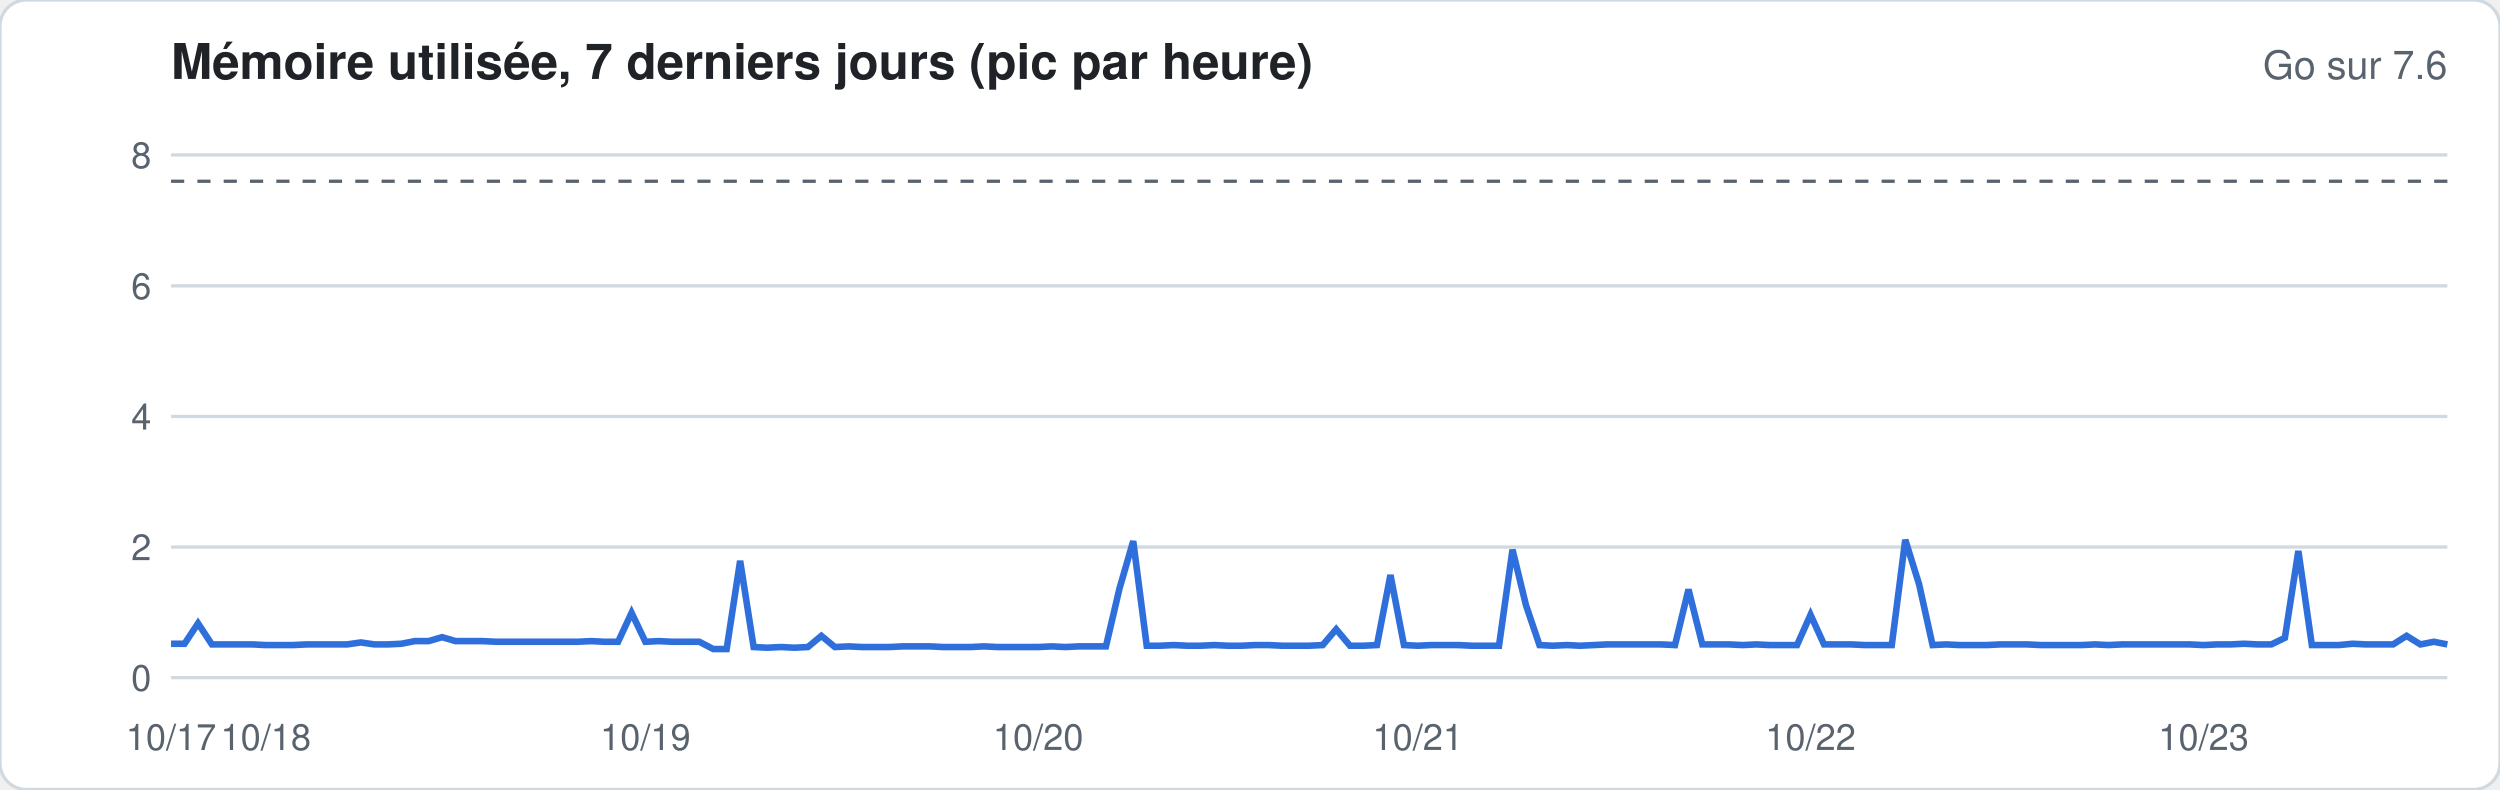
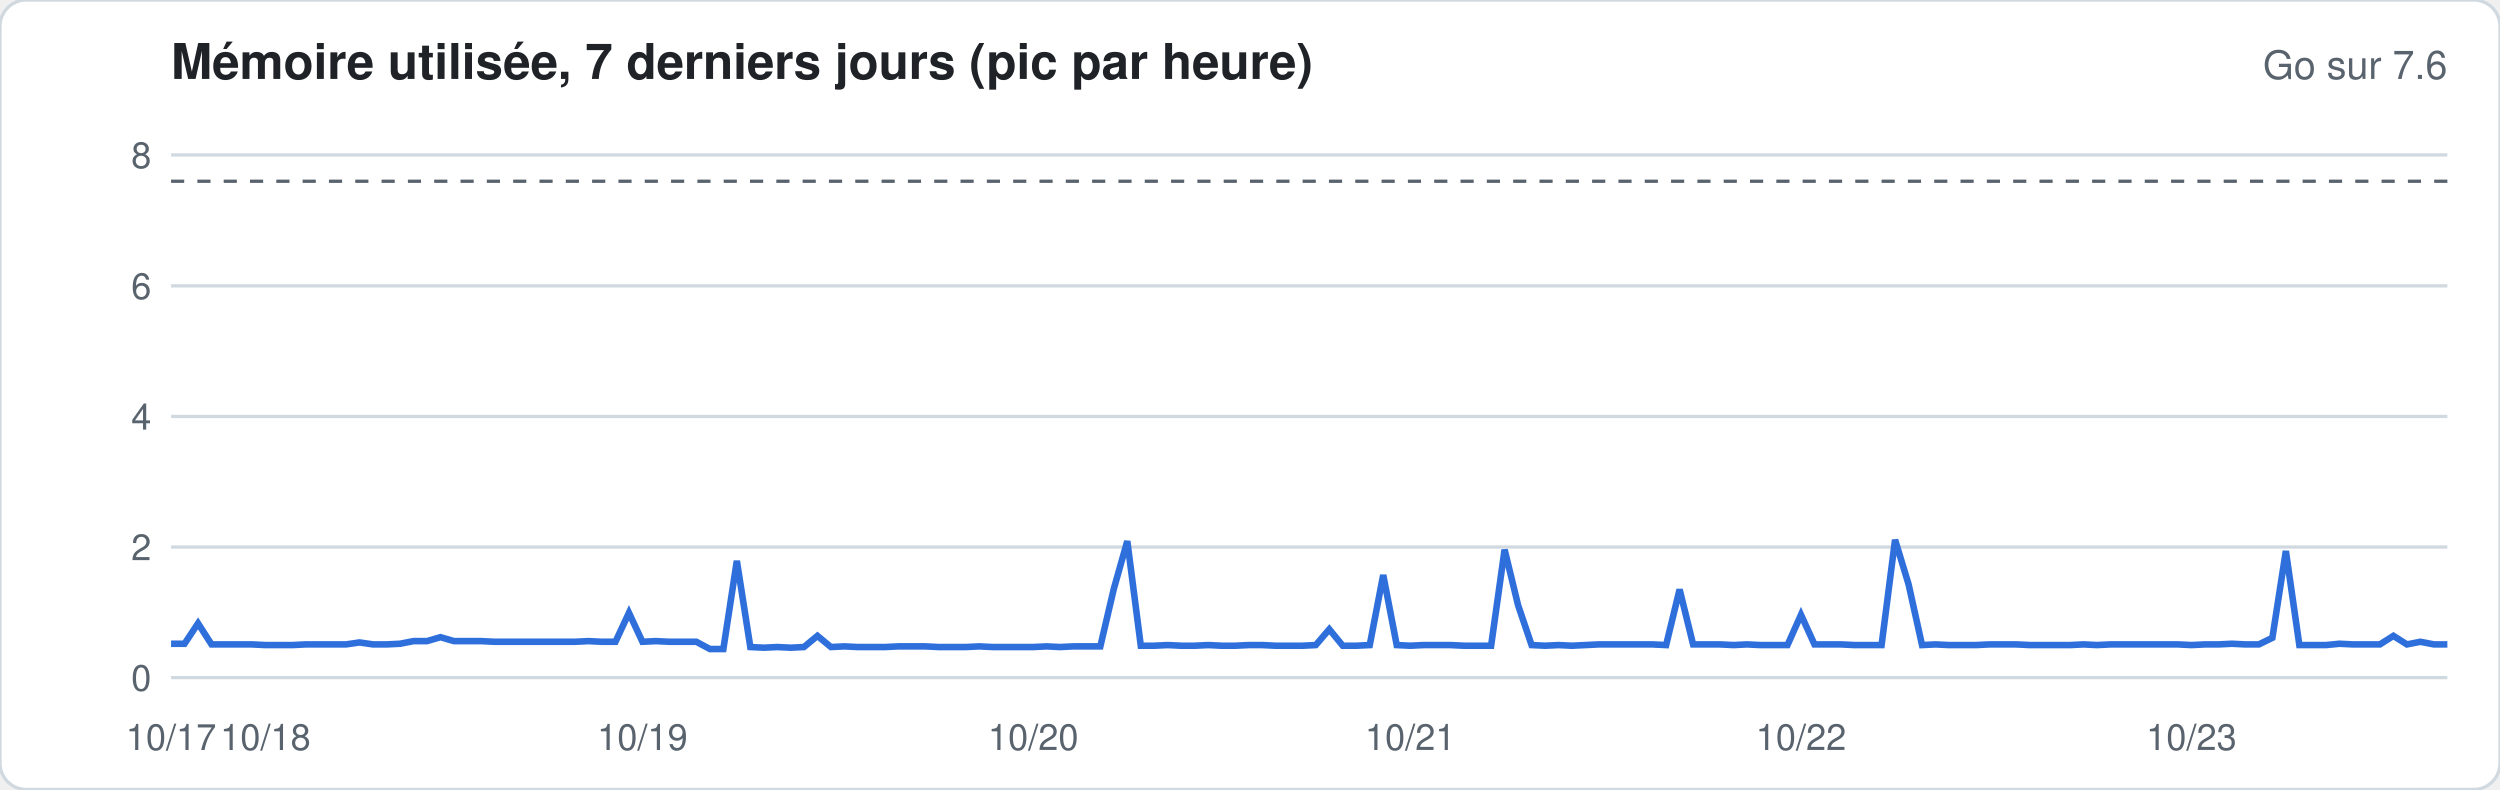
<svg xmlns="http://www.w3.org/2000/svg" width="760" height="240" viewBox="0 0 760 240" font-family="-apple-system,Segoe UI,Helvetica,Arial,sans-serif">
  <rect width="760" height="240" rx="8" fill="#ffffff" stroke="#d1d9e0" />
  <text x="52" y="24" font-size="15" font-weight="600" fill="#1f2328">Mémoire utilisée, 7 derniers jours (pic par heure)</text>
  <text x="744" y="24" font-size="12" fill="#59636e" text-anchor="end">Go sur 7.6</text>
  <line x1="52" x2="744" y1="206.0" y2="206.0" stroke="#d1d9e0" stroke-width="1" />
  <text x="46" y="210.0" font-size="11" fill="#59636e" text-anchor="end">0</text>
  <line x1="52" x2="744" y1="166.3" y2="166.3" stroke="#d1d9e0" stroke-width="1" />
  <text x="46" y="170.3" font-size="11" fill="#59636e" text-anchor="end">2</text>
  <line x1="52" x2="744" y1="126.6" y2="126.6" stroke="#d1d9e0" stroke-width="1" />
  <text x="46" y="130.6" font-size="11" fill="#59636e" text-anchor="end">4</text>
  <line x1="52" x2="744" y1="86.9" y2="86.9" stroke="#d1d9e0" stroke-width="1" />
  <text x="46" y="90.9" font-size="11" fill="#59636e" text-anchor="end">6</text>
  <line x1="52" x2="744" y1="47.1" y2="47.1" stroke="#d1d9e0" stroke-width="1" />
  <text x="46" y="51.1" font-size="11" fill="#59636e" text-anchor="end">8</text>
  <line x1="52" x2="744" y1="55.1" y2="55.1" stroke="#59636e" stroke-dasharray="4 4" />
-   <polyline fill="none" stroke="#2f6fdb" stroke-width="2" points="52.0,195.7 56.1,195.7 60.2,189.5 64.4,195.9 68.5,195.9 72.6,195.9 76.7,195.9 80.8,196.1 85.0,196.1 89.1,196.1 93.2,195.9 97.3,195.9 101.4,195.9 105.5,195.9 109.7,195.3 113.8,195.9 117.9,195.9 122.0,195.7 126.1,194.9 130.3,194.9 134.4,193.7 138.5,194.9 142.6,194.9 146.7,194.9 150.9,195.1 155.0,195.1 159.1,195.1 163.2,195.1 167.3,195.1 171.5,195.1 175.6,195.1 179.7,194.9 183.8,195.1 187.9,195.1 192.0,186.3 196.2,195.1 200.3,194.9 204.4,195.1 208.5,195.1 212.6,195.1 216.8,197.3 220.9,197.3 225.0,170.5 229.1,196.7 233.2,196.9 237.4,196.7 241.5,196.9 245.6,196.7 249.7,193.3 253.8,196.7 258.0,196.5 262.1,196.7 266.2,196.7 270.3,196.7 274.4,196.5 278.5,196.5 282.7,196.5 286.8,196.7 290.9,196.7 295.0,196.7 299.1,196.5 303.3,196.7 307.4,196.7 311.5,196.7 315.6,196.7 319.7,196.5 323.9,196.7 328.0,196.5 332.1,196.5 336.2,196.5 340.3,179.0 344.5,164.5 348.6,196.3 352.7,196.3 356.8,196.1 360.9,196.3 365.0,196.3 369.2,196.1 373.3,196.3 377.4,196.3 381.5,196.1 385.6,196.1 389.8,196.3 393.9,196.3 398.0,196.3 402.1,196.1 406.2,191.3 410.4,196.3 414.5,196.3 418.6,196.1 422.7,174.8 426.8,196.1 431.0,196.3 435.1,196.1 439.2,196.1 443.3,196.1 447.4,196.3 451.5,196.3 455.7,196.3 459.8,167.1 463.9,184.0 468.0,196.1 472.1,196.3 476.3,196.1 480.4,196.3 484.5,196.1 488.6,195.9 492.7,195.9 496.9,195.9 501.0,195.9 505.1,195.9 509.2,196.1 513.3,179.2 517.5,195.9 521.6,195.9 525.7,195.9 529.8,196.1 533.9,195.9 538.0,196.1 542.2,196.1 546.3,196.1 550.4,186.9 554.5,195.9 558.6,195.9 562.8,195.9 566.9,196.1 571.0,196.1 575.1,196.1 579.2,164.1 583.4,177.6 587.5,196.1 591.6,195.9 595.7,196.1 599.8,196.1 604.0,196.1 608.1,195.9 612.2,195.9 616.3,195.9 620.4,196.1 624.5,196.1 628.7,196.1 632.8,196.1 636.9,195.9 641.0,196.1 645.1,195.9 649.3,195.9 653.4,195.9 657.5,195.9 661.6,195.9 665.7,195.9 669.9,196.1 674.0,195.9 678.1,195.9 682.2,195.7 686.3,195.9 690.5,195.9 694.6,193.9 698.7,167.5 702.8,196.1 706.9,196.1 711.0,196.1 715.2,195.7 719.3,195.9 723.4,195.9 727.5,195.9 731.6,193.3 735.8,195.9 739.9,195.1 744.0,195.9" />
+   <polyline fill="none" stroke="#2f6fdb" stroke-width="2" points="52.0,195.7 56.1,195.7 60.2,189.5 64.3,195.9 68.4,195.9 72.5,195.9 76.6,195.9 80.7,196.1 84.8,196.1 88.9,196.1 92.9,195.9 97.0,195.9 101.1,195.9 105.2,195.9 109.3,195.3 113.4,195.9 117.5,195.9 121.6,195.7 125.7,194.9 129.8,194.9 133.9,193.7 138.0,194.9 142.1,194.9 146.2,194.9 150.3,195.1 154.4,195.1 158.5,195.1 162.6,195.1 166.7,195.1 170.7,195.1 174.8,195.1 178.9,194.9 183.0,195.1 187.1,195.1 191.2,186.3 195.3,195.1 199.4,194.9 203.5,195.1 207.6,195.1 211.7,195.1 215.8,197.3 219.9,197.3 224.0,170.5 228.1,196.7 232.2,196.9 236.3,196.7 240.4,196.9 244.4,196.7 248.5,193.3 252.6,196.7 256.7,196.5 260.8,196.7 264.9,196.7 269.0,196.7 273.1,196.5 277.2,196.5 281.3,196.5 285.4,196.7 289.5,196.7 293.6,196.7 297.7,196.5 301.8,196.7 305.9,196.7 310.0,196.7 314.1,196.7 318.2,196.5 322.2,196.7 326.3,196.5 330.4,196.5 334.5,196.5 338.6,179.0 342.7,164.5 346.8,196.3 350.9,196.3 355.0,196.1 359.1,196.3 363.2,196.3 367.3,196.1 371.4,196.3 375.5,196.3 379.6,196.1 383.7,196.1 387.8,196.3 391.9,196.3 396.0,196.3 400.0,196.1 404.1,191.3 408.2,196.3 412.3,196.3 416.4,196.1 420.5,174.8 424.6,196.1 428.7,196.3 432.8,196.1 436.9,196.1 441.0,196.1 445.1,196.3 449.2,196.3 453.3,196.3 457.4,167.1 461.5,184.0 465.6,196.1 469.7,196.3 473.8,196.1 477.8,196.3 481.9,196.1 486.0,195.9 490.1,195.9 494.2,195.9 498.3,195.9 502.4,195.9 506.5,196.1 510.6,179.2 514.7,195.9 518.8,195.9 522.9,195.9 527.0,196.1 531.1,195.9 535.2,196.1 539.3,196.1 543.4,196.1 547.5,186.9 551.6,195.9 555.6,195.9 559.7,195.9 563.8,196.1 567.9,196.1 572.0,196.1 576.1,164.1 580.2,177.6 584.3,196.1 588.4,195.9 592.5,196.1 596.6,196.1 600.7,196.1 604.8,195.9 608.9,195.9 613.0,195.9 617.1,196.1 621.2,196.1 625.3,196.1 629.3,196.1 633.4,195.9 637.5,196.1 641.6,195.9 645.7,195.9 649.8,195.9 653.9,195.9 658.0,195.9 662.1,195.9 666.2,196.1 670.3,195.9 674.4,195.9 678.5,195.7 682.6,195.9 686.7,195.9 690.8,193.9 694.9,167.5 699.0,196.1 703.1,196.1 707.1,196.1 711.2,195.7 715.3,195.9 719.4,195.9 723.5,195.9 727.6,193.3 731.7,195.9 735.8,195.1 739.9,195.9 744.0,195.9" />
  <text x="52.0" y="228" font-size="11" fill="#59636e" text-anchor="middle">10/17</text>
-   <text x="80.8" y="228" font-size="11" fill="#59636e" text-anchor="middle">10/18</text>
-   <text x="196.2" y="228" font-size="11" fill="#59636e" text-anchor="middle">10/19</text>
-   <text x="315.6" y="228" font-size="11" fill="#59636e" text-anchor="middle">10/20</text>
-   <text x="431.0" y="228" font-size="11" fill="#59636e" text-anchor="middle">10/21</text>
-   <text x="550.4" y="228" font-size="11" fill="#59636e" text-anchor="middle">10/22</text>
-   <text x="669.9" y="228" font-size="11" fill="#59636e" text-anchor="middle">10/23</text>
+   <text x="80.7" y="228" font-size="11" fill="#59636e" text-anchor="middle">10/18</text>
+   <text x="195.3" y="228" font-size="11" fill="#59636e" text-anchor="middle">10/19</text>
+   <text x="314.1" y="228" font-size="11" fill="#59636e" text-anchor="middle">10/20</text>
+   <text x="428.7" y="228" font-size="11" fill="#59636e" text-anchor="middle">10/21</text>
+   <text x="547.5" y="228" font-size="11" fill="#59636e" text-anchor="middle">10/22</text>
+   <text x="666.2" y="228" font-size="11" fill="#59636e" text-anchor="middle">10/23</text>
</svg>
